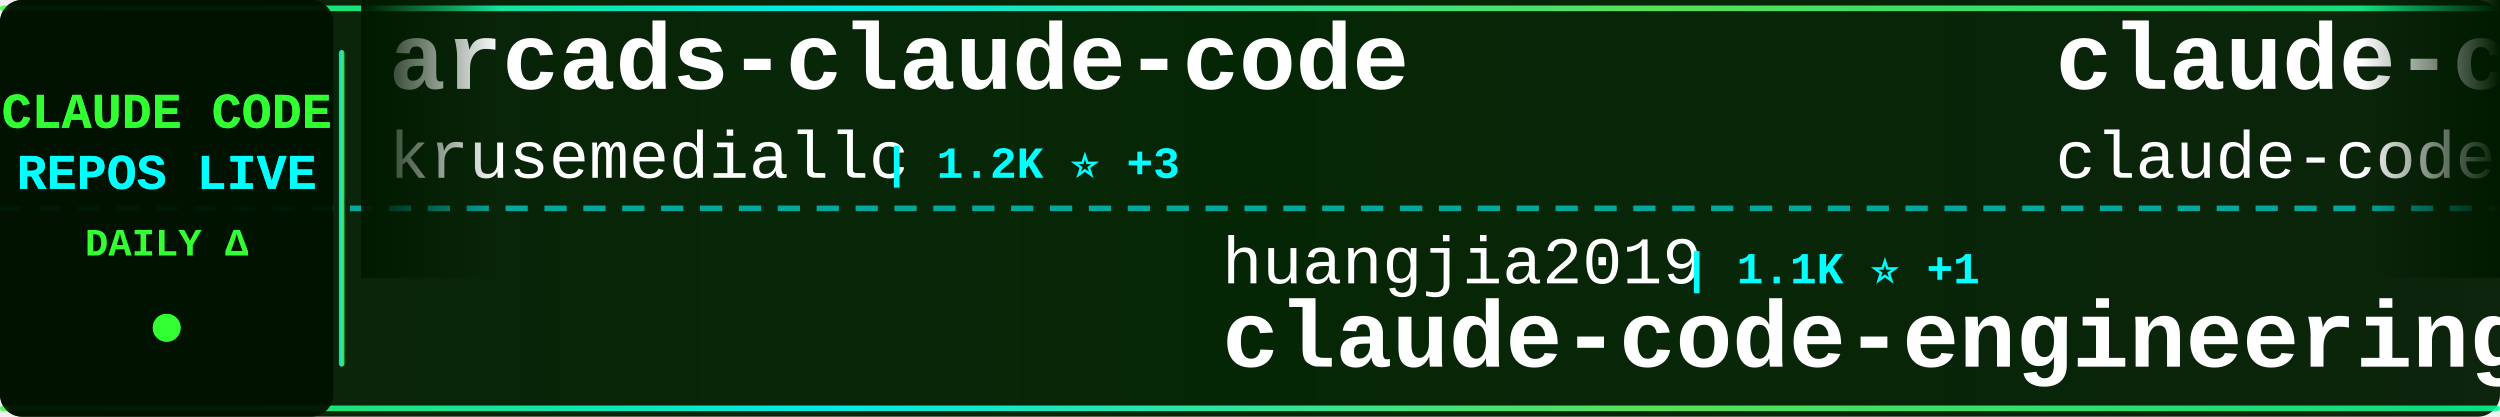
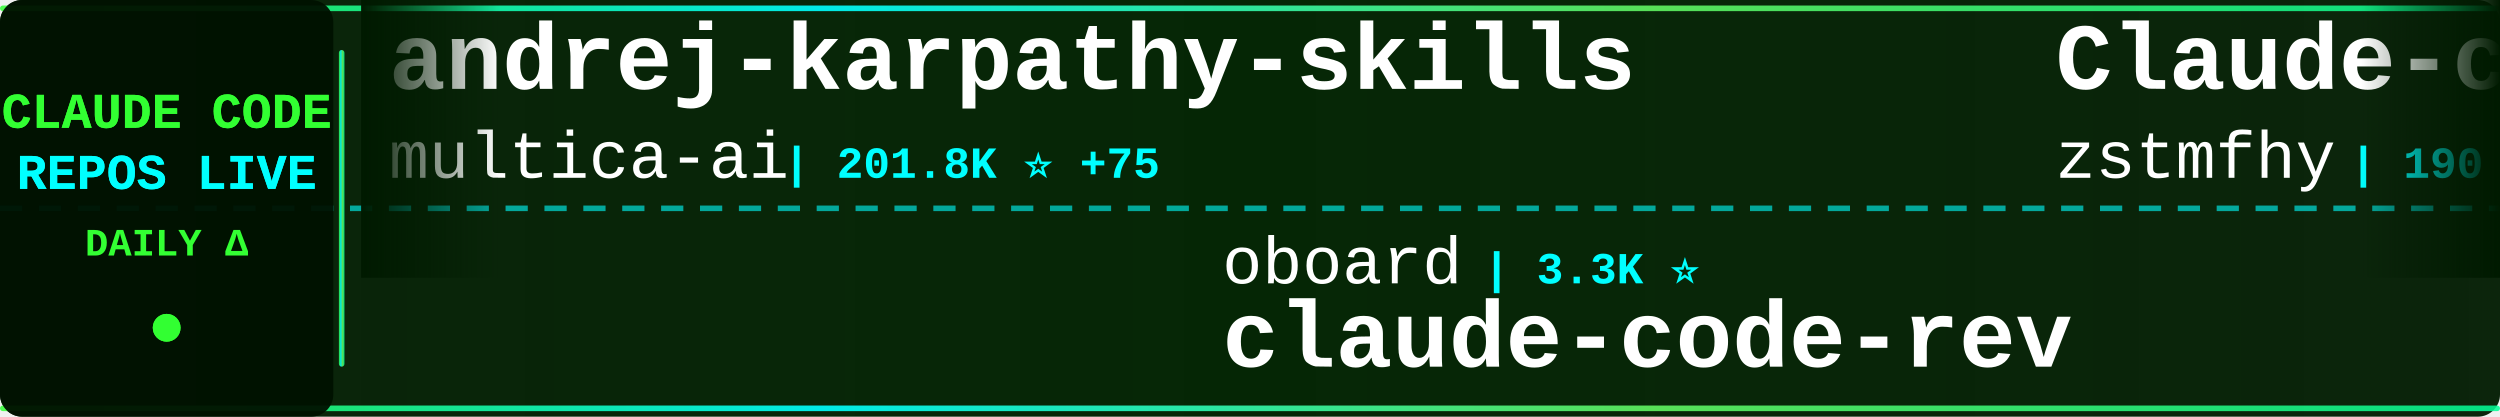
<svg xmlns="http://www.w3.org/2000/svg" width="900" height="150">
  <defs>
    <linearGradient id="tickerBg" x1="0%" y1="0%" x2="100%" y2="0%">
      <stop offset="0%" style="stop-color:#001a00;stop-opacity:0.95" />
      <stop offset="50%" style="stop-color:#002200;stop-opacity:0.98" />
      <stop offset="100%" style="stop-color:#001a00;stop-opacity:0.95" />
    </linearGradient>
    <linearGradient id="borderGrad" x1="0%" y1="0%" x2="100%" y2="0%">
      <stop offset="0%" style="stop-color:#33ff33;stop-opacity:0.85">
        <animate attributeName="stop-opacity" values="0.85;1;0.85" dur="2s" repeatCount="indefinite" />
      </stop>
      <stop offset="33%" style="stop-color:#00ffff;stop-opacity:0.9">
        <animate attributeName="stop-opacity" values="0.9;1;0.9" dur="2.2s" repeatCount="indefinite" />
      </stop>
      <stop offset="66%" style="stop-color:#66ff66;stop-opacity:0.85">
        <animate attributeName="stop-opacity" values="0.85;1;0.85" dur="1.8s" repeatCount="indefinite" />
      </stop>
      <stop offset="100%" style="stop-color:#00ff99;stop-opacity:0.85">
        <animate attributeName="stop-opacity" values="0.85;1;0.85" dur="2s" repeatCount="indefinite" />
      </stop>
    </linearGradient>
    <filter id="textGlow">
      <feGaussianBlur stdDeviation="0.1" result="coloredBlur" />
      <feMerge>
        <feMergeNode in="coloredBlur" />
        <feMergeNode in="SourceGraphic" />
      </feMerge>
    </filter>
    <filter id="metricGlow">
      <feGaussianBlur stdDeviation="0.2" result="coloredBlur" />
      <feMerge>
        <feMergeNode in="coloredBlur" />
        <feMergeNode in="SourceGraphic" />
      </feMerge>
    </filter>
    <linearGradient id="leftFade" x1="0%" y1="0%" x2="100%" y2="0%">
      <stop offset="0%" style="stop-color:#001a00;stop-opacity:1" />
      <stop offset="100%" style="stop-color:#001a00;stop-opacity:0" />
    </linearGradient>
    <linearGradient id="rightFade" x1="0%" y1="0%" x2="100%" y2="0%">
      <stop offset="0%" style="stop-color:#001a00;stop-opacity:0" />
      <stop offset="100%" style="stop-color:#001a00;stop-opacity:1" />
    </linearGradient>
  </defs>
  <rect width="900" height="150" fill="url(#tickerBg)" rx="8" />
  <rect x="0" y="2" width="900" height="2" fill="url(#borderGrad)" rx="1" />
  <rect x="0" y="146" width="900" height="2" fill="url(#borderGrad)" rx="1" />
  <line x1="0" y1="75" x2="900" y2="75" stroke="#00ffff" stroke-width="2" stroke-dasharray="8 6" opacity="0.6" />
  <rect x="0" y="0" width="120" height="150" fill="#001100" opacity="0.95" rx="8" />
  <text x="60" y="46" font-family="'Courier New', monospace" font-size="18" font-weight="bold" fill="#33ff33" text-anchor="middle" filter="url(#textGlow)">
    CLAUDE CODE
  </text>
  <text x="60" y="68" font-family="'Courier New', monospace" font-size="18" font-weight="bold" fill="#00ffff" text-anchor="middle" filter="url(#textGlow)">
    REPOS LIVE
  </text>
  <text x="60" y="92" font-family="'Courier New', monospace" font-size="14" font-weight="bold" fill="#33ff33" text-anchor="middle">
    DAILY Δ
  </text>
  <circle cx="60" cy="118" r="5" fill="#33ff33" filter="url(#metricGlow)">
    <animate attributeName="r" values="4;6;4" dur="1.5s" repeatCount="indefinite" />
    <animate attributeName="opacity" values="0.6;1;0.6" dur="1.5s" repeatCount="indefinite" />
  </circle>
  <rect x="122" y="18" width="2" height="114" fill="url(#borderGrad)" rx="1" />
  <clipPath id="tickerClip">
    <rect x="130" y="0" width="770" height="150" />
  </clipPath>
  <g clip-path="url(#tickerClip)">
    <g id="tickerItems">
      <animateTransform attributeName="transform" attributeType="XML" type="translate" from="0 0" to="-3000 0" dur="54s" repeatCount="indefinite" />
      <g transform="translate(0, 0)">
-         <text x="140" y="32" font-family="'Courier New', monospace" font-size="34" font-weight="bold" fill="#ffffff">arcads-claude-code</text>
-         <text x="140" y="64" font-family="'Courier New', monospace" font-size="24" font-weight="normal" fill="#ffffff" opacity="1.0">krusemediallc</text>
-         <text x="318" y="64" font-family="'Courier New', monospace" font-size="16" font-weight="bold" fill="#00ffff"> | 1.2K ⭐ +3</text>
+         <text x="140" y="32" font-family="'Courier New', monospace" font-size="34" font-weight="bold" fill="#ffffff">andrej-karpathy-skills</text>
+         <text x="140" y="64" font-family="'Courier New', monospace" font-size="24" font-weight="normal" fill="#ffffff" opacity="1.0">multica-ai</text>
+         <text x="282" y="64" font-family="'Courier New', monospace" font-size="16" font-weight="bold" fill="#00ffff"> | 201.8K ⭐ +75</text>
      </g>
      <g transform="translate(300, 0)">
-         <text x="140" y="102" font-family="'Courier New', monospace" font-size="24" font-weight="normal" fill="#ffffff" opacity="1.0">huangjia2019</text>
-         <text x="306" y="102" font-family="'Courier New', monospace" font-size="16" font-weight="bold" fill="#00ffff"> | 1.1K ⭐ +1</text>
-         <text x="140" y="132" font-family="'Courier New', monospace" font-size="34" font-weight="bold" fill="#ffffff">claude-code-engineering</text>
+         <text x="140" y="102" font-family="'Courier New', monospace" font-size="24" font-weight="normal" fill="#ffffff" opacity="1.0">oboard</text>
+         <text x="234" y="102" font-family="'Courier New', monospace" font-size="16" font-weight="bold" fill="#00ffff"> | 3.3K ⭐</text>
+         <text x="140" y="132" font-family="'Courier New', monospace" font-size="34" font-weight="bold" fill="#ffffff">claude-code-rev</text>
      </g>
      <g transform="translate(600, 0)">
-         <text x="140" y="32" font-family="'Courier New', monospace" font-size="34" font-weight="bold" fill="#ffffff">claude-code</text>
-         <text x="140" y="64" font-family="'Courier New', monospace" font-size="24" font-weight="normal" fill="#ffffff" opacity="1.0">claude-code-best</text>
-         <text x="354" y="64" font-family="'Courier New', monospace" font-size="16" font-weight="bold" fill="#00ffff"> | 22.0K ⭐ +6</text>
+         <text x="140" y="32" font-family="'Courier New', monospace" font-size="34" font-weight="bold" fill="#ffffff">Claude-code</text>
+         <text x="140" y="64" font-family="'Courier New', monospace" font-size="24" font-weight="normal" fill="#ffffff" opacity="1.0">zstmfhy</text>
+         <text x="246" y="64" font-family="'Courier New', monospace" font-size="16" font-weight="bold" fill="#00ffff"> | 190 ⭐</text>
      </g>
      <g transform="translate(900, 0)">
-         <text x="140" y="102" font-family="'Courier New', monospace" font-size="24" font-weight="normal" fill="#ffffff" opacity="1.0">SeemSeam</text>
-         <text x="258" y="102" font-family="'Courier New', monospace" font-size="16" font-weight="bold" fill="#00ffff"> | 3.4K ⭐ +3</text>
-         <text x="140" y="132" font-family="'Courier New', monospace" font-size="34" font-weight="bold" fill="#ffffff">claude_codex_bridge</text>
+         <text x="140" y="102" font-family="'Courier New', monospace" font-size="24" font-weight="normal" fill="#ffffff" opacity="1.0">Alishahryar1</text>
+         <text x="306" y="102" font-family="'Courier New', monospace" font-size="16" font-weight="bold" fill="#00ffff"> | 45.3K ⭐ +19</text>
+         <text x="140" y="132" font-family="'Courier New', monospace" font-size="34" font-weight="bold" fill="#ffffff">free-claude-code</text>
      </g>
      <g transform="translate(1200, 0)">
-         <text x="140" y="32" font-family="'Courier New', monospace" font-size="34" font-weight="bold" fill="#ffffff">claude-code-showcase</text>
-         <text x="140" y="64" font-family="'Courier New', monospace" font-size="24" font-weight="normal" fill="#ffffff" opacity="1.0">ChrisWiles</text>
-         <text x="282" y="64" font-family="'Courier New', monospace" font-size="16" font-weight="bold" fill="#00ffff"> | 6.0K ⭐</text>
+         <text x="140" y="32" font-family="'Courier New', monospace" font-size="34" font-weight="bold" fill="#ffffff">my-claude-code-setup</text>
+         <text x="140" y="64" font-family="'Courier New', monospace" font-size="24" font-weight="normal" fill="#ffffff" opacity="1.0">centminmod</text>
+         <text x="282" y="64" font-family="'Courier New', monospace" font-size="16" font-weight="bold" fill="#00ffff"> | 2.6K ⭐</text>
      </g>
      <g transform="translate(1500, 0)">
-         <text x="140" y="102" font-family="'Courier New', monospace" font-size="24" font-weight="normal" fill="#ffffff" opacity="1.0">lorryjovens-hub</text>
-         <text x="342" y="102" font-family="'Courier New', monospace" font-size="16" font-weight="bold" fill="#00ffff"> | 1.7K ⭐</text>
-         <text x="140" y="132" font-family="'Courier New', monospace" font-size="34" font-weight="bold" fill="#ffffff">claude-code-rust</text>
+         <text x="140" y="102" font-family="'Courier New', monospace" font-size="24" font-weight="normal" fill="#ffffff" opacity="1.0">anthropics</text>
+         <text x="282" y="102" font-family="'Courier New', monospace" font-size="16" font-weight="bold" fill="#00ffff"> | 168.5K ⭐ +51</text>
+         <text x="140" y="132" font-family="'Courier New', monospace" font-size="34" font-weight="bold" fill="#ffffff">skills</text>
      </g>
      <g transform="translate(1800, 0)">
-         <text x="140" y="32" font-family="'Courier New', monospace" font-size="34" font-weight="bold" fill="#ffffff">claude-code-from-source</text>
-         <text x="140" y="64" font-family="'Courier New', monospace" font-size="24" font-weight="normal" fill="#ffffff" opacity="1.0">alejandrobalderas</text>
-         <text x="366" y="64" font-family="'Courier New', monospace" font-size="16" font-weight="bold" fill="#00ffff"> | 2.8K ⭐</text>
+         <text x="140" y="32" font-family="'Courier New', monospace" font-size="34" font-weight="bold" fill="#ffffff">claude-code-source</text>
+         <text x="140" y="64" font-family="'Courier New', monospace" font-size="24" font-weight="normal" fill="#ffffff" opacity="1.0">hangsman</text>
+         <text x="258" y="64" font-family="'Courier New', monospace" font-size="16" font-weight="bold" fill="#00ffff"> | 793 ⭐</text>
      </g>
      <g transform="translate(2100, 0)">
-         <text x="140" y="102" font-family="'Courier New', monospace" font-size="24" font-weight="normal" fill="#ffffff" opacity="1.0">anthropics</text>
-         <text x="282" y="102" font-family="'Courier New', monospace" font-size="16" font-weight="bold" fill="#00ffff"> | 168.4K ⭐ +112</text>
-         <text x="140" y="132" font-family="'Courier New', monospace" font-size="34" font-weight="bold" fill="#ffffff">skills</text>
+         <text x="140" y="102" font-family="'Courier New', monospace" font-size="24" font-weight="normal" fill="#ffffff" opacity="1.0">LING71671</text>
+         <text x="270" y="102" font-family="'Courier New', monospace" font-size="16" font-weight="bold" fill="#00ffff"> | 939 ⭐ +1</text>
+         <text x="140" y="132" font-family="'Courier New', monospace" font-size="34" font-weight="bold" fill="#ffffff">Open-ClaudeCode</text>
      </g>
      <g transform="translate(2400, 0)">
-         <text x="140" y="32" font-family="'Courier New', monospace" font-size="34" font-weight="bold" fill="#ffffff">claude-code</text>
-         <text x="140" y="64" font-family="'Courier New', monospace" font-size="24" font-weight="normal" fill="#ffffff" opacity="1.0">freestylefly</text>
-         <text x="306" y="64" font-family="'Courier New', monospace" font-size="16" font-weight="bold" fill="#00ffff"> | 128 ⭐</text>
+         <text x="140" y="32" font-family="'Courier New', monospace" font-size="34" font-weight="bold" fill="#ffffff">claude-code-settings</text>
+         <text x="140" y="64" font-family="'Courier New', monospace" font-size="24" font-weight="normal" fill="#ffffff" opacity="1.0">feiskyer</text>
+         <text x="258" y="64" font-family="'Courier New', monospace" font-size="16" font-weight="bold" fill="#00ffff"> | 1.6K ⭐</text>
      </g>
      <g transform="translate(2700, 0)">
-         <text x="140" y="102" font-family="'Courier New', monospace" font-size="24" font-weight="normal" fill="#ffffff" opacity="1.0">repowise-dev</text>
-         <text x="306" y="102" font-family="'Courier New', monospace" font-size="16" font-weight="bold" fill="#00ffff"> | 1.2K ⭐</text>
-         <text x="140" y="132" font-family="'Courier New', monospace" font-size="34" font-weight="bold" fill="#ffffff">claude-code-prompts</text>
+         <text x="140" y="102" font-family="'Courier New', monospace" font-size="24" font-weight="normal" fill="#ffffff" opacity="1.0">Chachamaru127</text>
+         <text x="318" y="102" font-family="'Courier New', monospace" font-size="16" font-weight="bold" fill="#00ffff"> | 3.1K ⭐ +2</text>
+         <text x="140" y="132" font-family="'Courier New', monospace" font-size="34" font-weight="bold" fill="#ffffff">claude-code-harness</text>
      </g>
      <g transform="translate(3000, 0)">
-         <text x="140" y="32" font-family="'Courier New', monospace" font-size="34" font-weight="bold" fill="#ffffff">arcads-claude-code</text>
-         <text x="140" y="64" font-family="'Courier New', monospace" font-size="24" font-weight="normal" fill="#ffffff" opacity="1.0">krusemediallc</text>
-         <text x="318" y="64" font-family="'Courier New', monospace" font-size="16" font-weight="bold" fill="#00ffff"> | 1.2K ⭐ +3</text>
+         <text x="140" y="32" font-family="'Courier New', monospace" font-size="34" font-weight="bold" fill="#ffffff">andrej-karpathy-skills</text>
+         <text x="140" y="64" font-family="'Courier New', monospace" font-size="24" font-weight="normal" fill="#ffffff" opacity="1.0">multica-ai</text>
+         <text x="282" y="64" font-family="'Courier New', monospace" font-size="16" font-weight="bold" fill="#00ffff"> | 201.8K ⭐ +75</text>
      </g>
      <g transform="translate(3300, 0)">
-         <text x="140" y="102" font-family="'Courier New', monospace" font-size="24" font-weight="normal" fill="#ffffff" opacity="1.0">huangjia2019</text>
-         <text x="306" y="102" font-family="'Courier New', monospace" font-size="16" font-weight="bold" fill="#00ffff"> | 1.1K ⭐ +1</text>
-         <text x="140" y="132" font-family="'Courier New', monospace" font-size="34" font-weight="bold" fill="#ffffff">claude-code-engineering</text>
+         <text x="140" y="102" font-family="'Courier New', monospace" font-size="24" font-weight="normal" fill="#ffffff" opacity="1.0">oboard</text>
+         <text x="234" y="102" font-family="'Courier New', monospace" font-size="16" font-weight="bold" fill="#00ffff"> | 3.3K ⭐</text>
+         <text x="140" y="132" font-family="'Courier New', monospace" font-size="34" font-weight="bold" fill="#ffffff">claude-code-rev</text>
      </g>
      <g transform="translate(3600, 0)">
-         <text x="140" y="32" font-family="'Courier New', monospace" font-size="34" font-weight="bold" fill="#ffffff">claude-code</text>
-         <text x="140" y="64" font-family="'Courier New', monospace" font-size="24" font-weight="normal" fill="#ffffff" opacity="1.0">claude-code-best</text>
-         <text x="354" y="64" font-family="'Courier New', monospace" font-size="16" font-weight="bold" fill="#00ffff"> | 22.0K ⭐ +6</text>
+         <text x="140" y="32" font-family="'Courier New', monospace" font-size="34" font-weight="bold" fill="#ffffff">Claude-code</text>
+         <text x="140" y="64" font-family="'Courier New', monospace" font-size="24" font-weight="normal" fill="#ffffff" opacity="1.0">zstmfhy</text>
+         <text x="246" y="64" font-family="'Courier New', monospace" font-size="16" font-weight="bold" fill="#00ffff"> | 190 ⭐</text>
      </g>
      <g transform="translate(3900, 0)">
-         <text x="140" y="102" font-family="'Courier New', monospace" font-size="24" font-weight="normal" fill="#ffffff" opacity="1.0">SeemSeam</text>
-         <text x="258" y="102" font-family="'Courier New', monospace" font-size="16" font-weight="bold" fill="#00ffff"> | 3.4K ⭐ +3</text>
-         <text x="140" y="132" font-family="'Courier New', monospace" font-size="34" font-weight="bold" fill="#ffffff">claude_codex_bridge</text>
+         <text x="140" y="102" font-family="'Courier New', monospace" font-size="24" font-weight="normal" fill="#ffffff" opacity="1.0">Alishahryar1</text>
+         <text x="306" y="102" font-family="'Courier New', monospace" font-size="16" font-weight="bold" fill="#00ffff"> | 45.3K ⭐ +19</text>
+         <text x="140" y="132" font-family="'Courier New', monospace" font-size="34" font-weight="bold" fill="#ffffff">free-claude-code</text>
      </g>
    </g>
  </g>
  <rect x="130" y="0" width="50" height="100" fill="url(#leftFade)" />
  <rect x="850" y="0" width="50" height="100" fill="url(#rightFade)" />
</svg>
